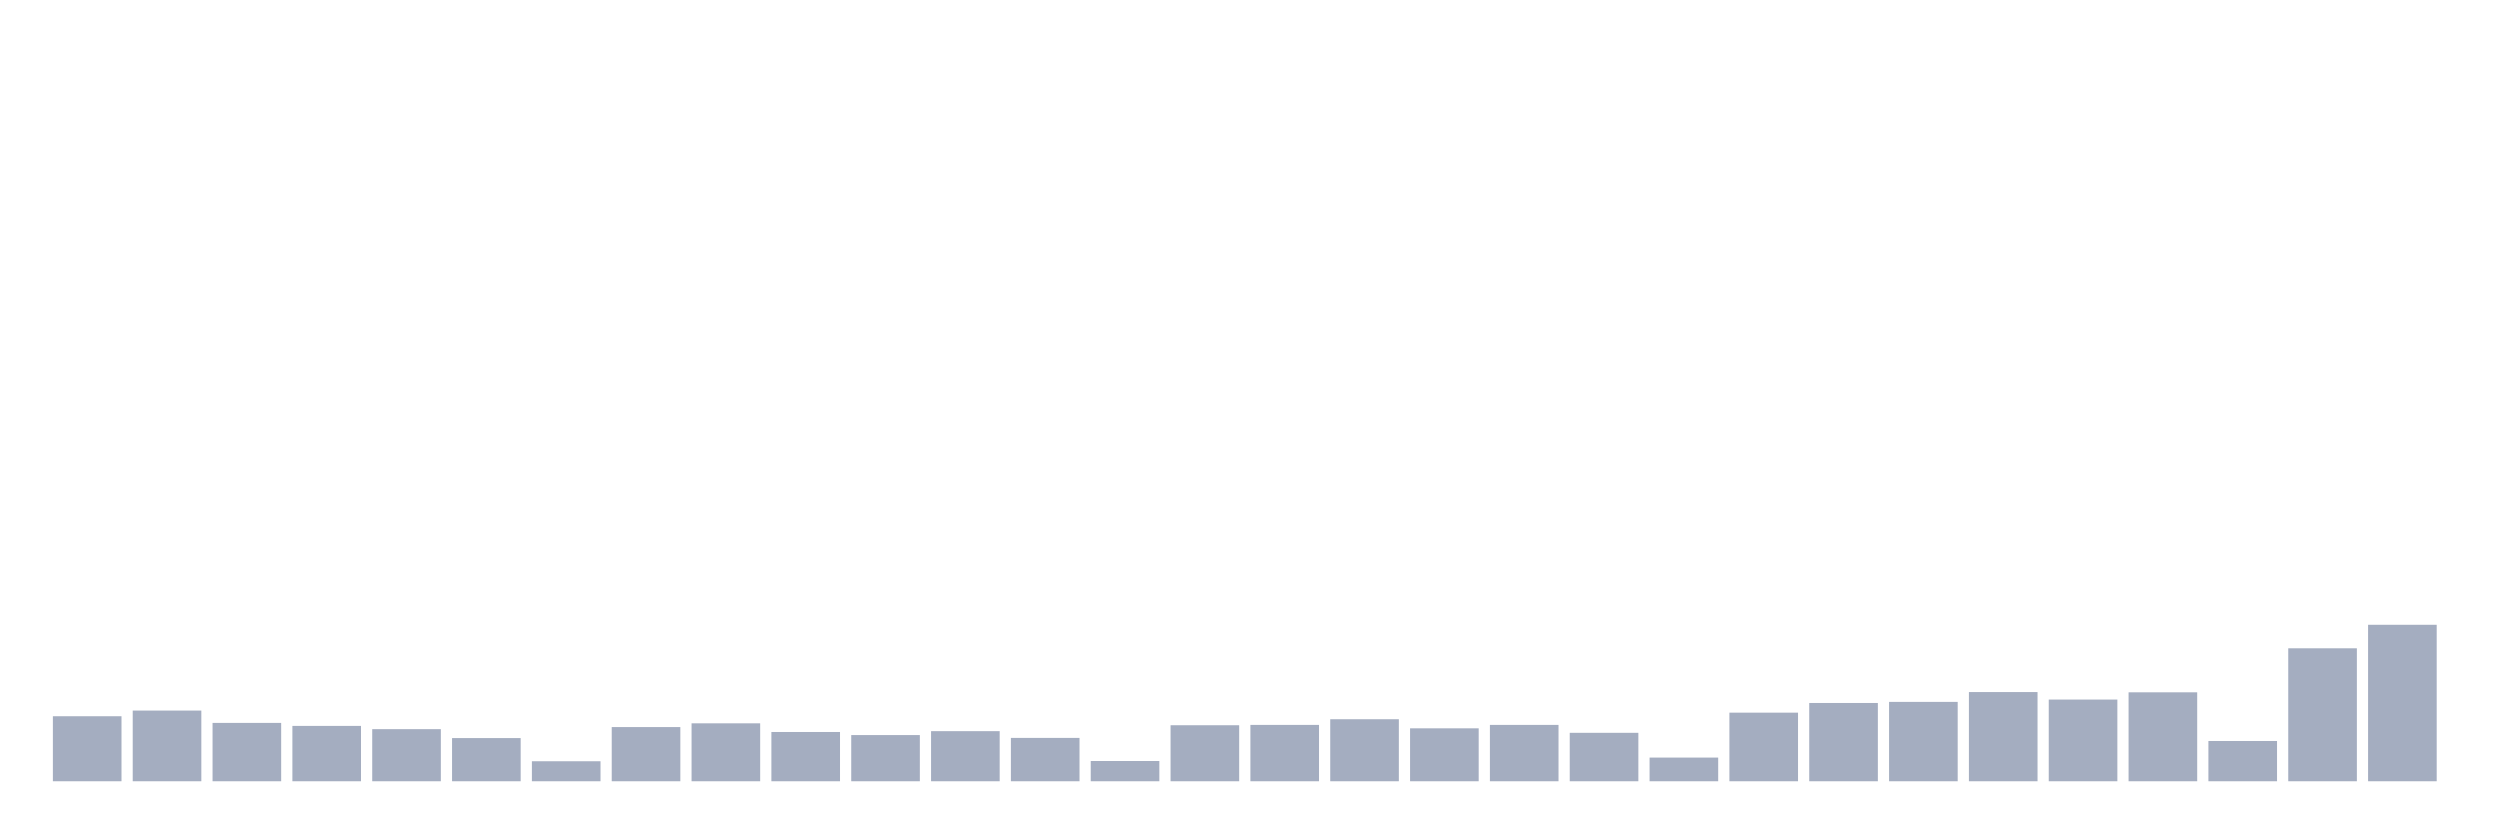
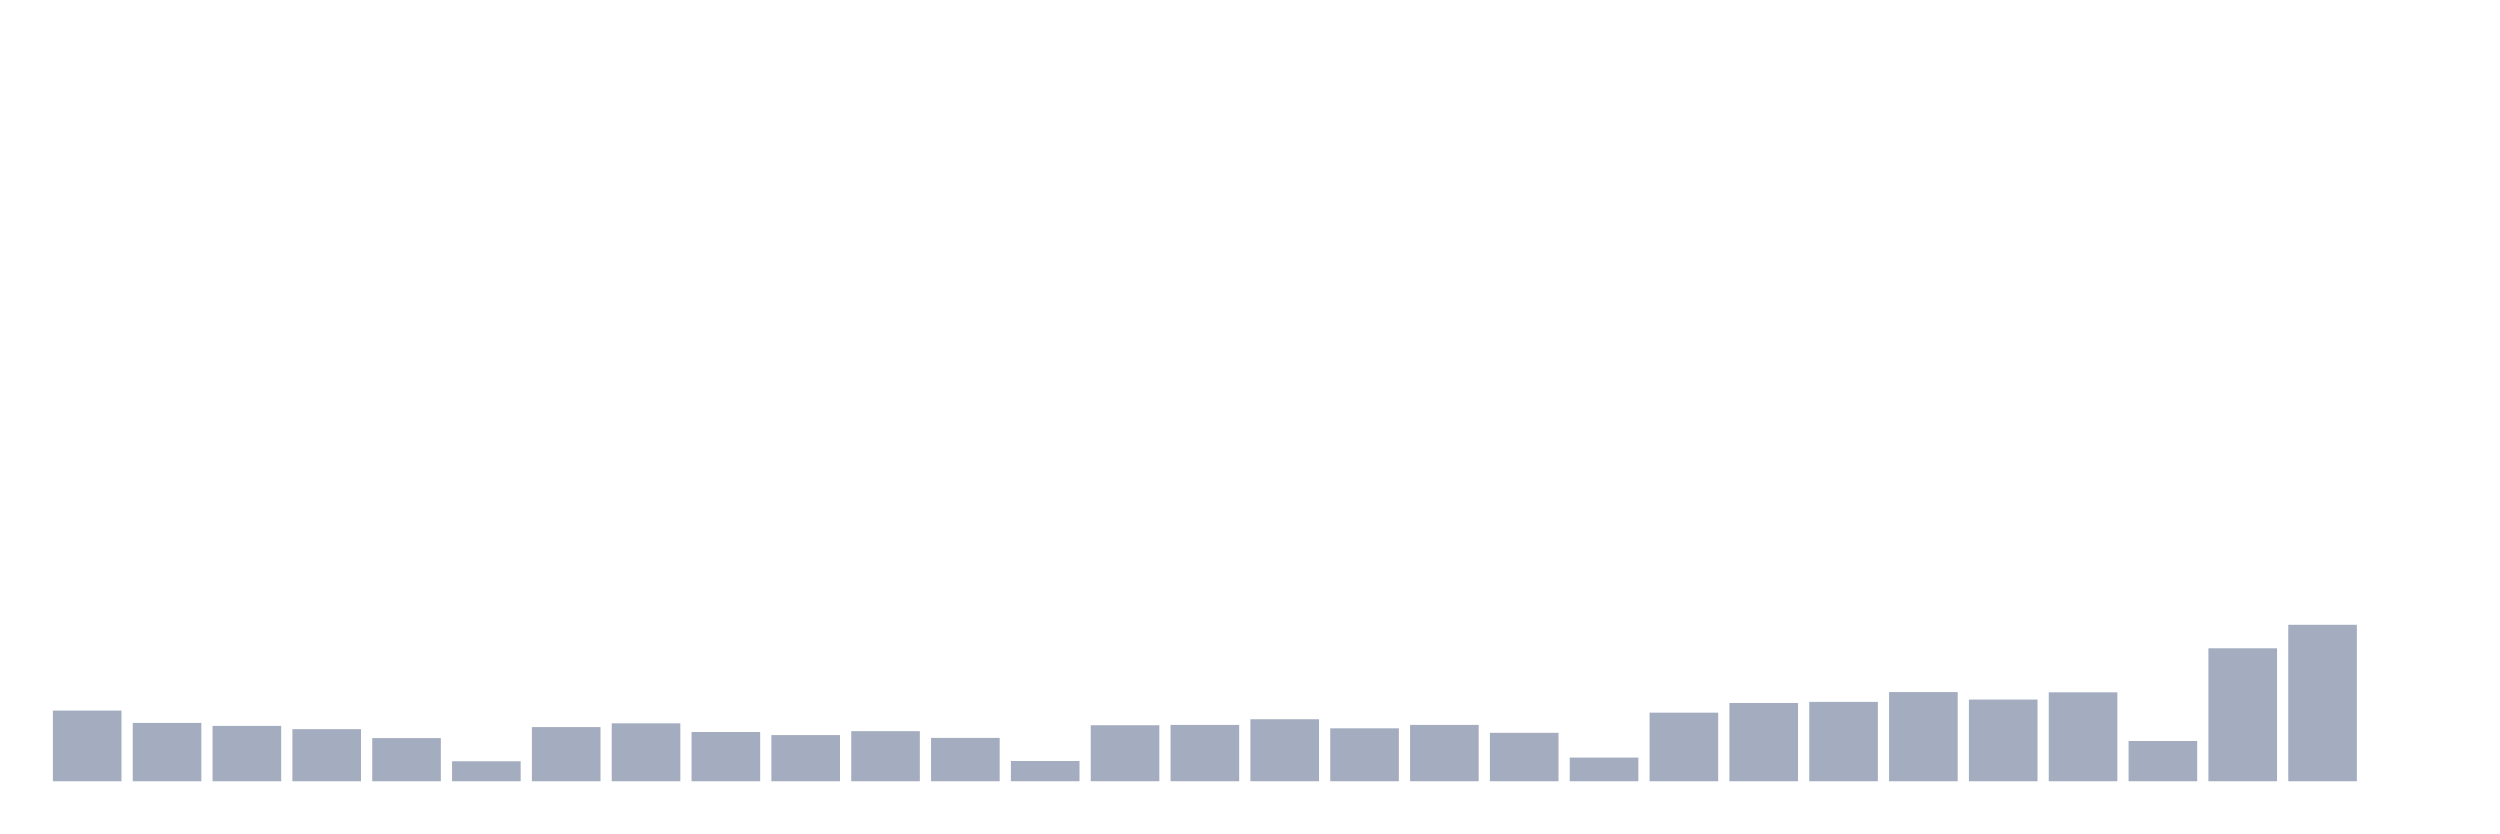
<svg xmlns="http://www.w3.org/2000/svg" viewBox="0 0 480 160">
  <g transform="translate(10,10)">
-     <rect class="bar" x="0.153" width="13.175" y="127.516" height="12.484" fill="rgb(164,173,192)" />
-     <rect class="bar" x="15.482" width="13.175" y="126.428" height="13.572" fill="rgb(164,173,192)" />
-     <rect class="bar" x="30.81" width="13.175" y="128.797" height="11.203" fill="rgb(164,173,192)" />
-     <rect class="bar" x="46.138" width="13.175" y="129.373" height="10.627" fill="rgb(164,173,192)" />
-     <rect class="bar" x="61.466" width="13.175" y="129.997" height="10.003" fill="rgb(164,173,192)" />
-     <rect class="bar" x="76.794" width="13.175" y="131.71" height="8.29" fill="rgb(164,173,192)" />
-     <rect class="bar" x="92.123" width="13.175" y="136.159" height="3.841" fill="rgb(164,173,192)" />
-     <rect class="bar" x="107.451" width="13.175" y="129.597" height="10.403" fill="rgb(164,173,192)" />
-     <rect class="bar" x="122.779" width="13.175" y="128.877" height="11.123" fill="rgb(164,173,192)" />
-     <rect class="bar" x="138.107" width="13.175" y="130.541" height="9.459" fill="rgb(164,173,192)" />
-     <rect class="bar" x="153.436" width="13.175" y="131.133" height="8.867" fill="rgb(164,173,192)" />
-     <rect class="bar" x="168.764" width="13.175" y="130.381" height="9.619" fill="rgb(164,173,192)" />
-     <rect class="bar" x="184.092" width="13.175" y="131.678" height="8.322" fill="rgb(164,173,192)" />
-     <rect class="bar" x="199.42" width="13.175" y="136.111" height="3.889" fill="rgb(164,173,192)" />
-     <rect class="bar" x="214.748" width="13.175" y="129.245" height="10.755" fill="rgb(164,173,192)" />
-     <rect class="bar" x="230.077" width="13.175" y="129.181" height="10.819" fill="rgb(164,173,192)" />
-     <rect class="bar" x="245.405" width="13.175" y="128.092" height="11.908" fill="rgb(164,173,192)" />
-     <rect class="bar" x="260.733" width="13.175" y="129.837" height="10.163" fill="rgb(164,173,192)" />
-     <rect class="bar" x="276.061" width="13.175" y="129.181" height="10.819" fill="rgb(164,173,192)" />
-     <rect class="bar" x="291.39" width="13.175" y="130.701" height="9.299" fill="rgb(164,173,192)" />
-     <rect class="bar" x="306.718" width="13.175" y="135.455" height="4.545" fill="rgb(164,173,192)" />
-     <rect class="bar" x="322.046" width="13.175" y="126.828" height="13.172" fill="rgb(164,173,192)" />
-     <rect class="bar" x="337.374" width="13.175" y="124.972" height="15.028" fill="rgb(164,173,192)" />
-     <rect class="bar" x="352.702" width="13.175" y="124.763" height="15.237" fill="rgb(164,173,192)" />
-     <rect class="bar" x="368.031" width="13.175" y="122.875" height="17.125" fill="rgb(164,173,192)" />
-     <rect class="bar" x="383.359" width="13.175" y="124.315" height="15.685" fill="rgb(164,173,192)" />
-     <rect class="bar" x="398.687" width="13.175" y="122.923" height="17.077" fill="rgb(164,173,192)" />
-     <rect class="bar" x="414.015" width="13.175" y="132.27" height="7.73" fill="rgb(164,173,192)" />
-     <rect class="bar" x="429.344" width="13.175" y="114.472" height="25.528" fill="rgb(164,173,192)" />
-     <rect class="bar" x="444.672" width="13.175" y="109.959" height="30.041" fill="rgb(164,173,192)" />
+     <rect class="bar" x="0.153" width="13.175" y="126.428" height="13.572" fill="rgb(164,173,192)" />
+     <rect class="bar" x="15.482" width="13.175" y="128.797" height="11.203" fill="rgb(164,173,192)" />
+     <rect class="bar" x="30.81" width="13.175" y="129.373" height="10.627" fill="rgb(164,173,192)" />
+     <rect class="bar" x="46.138" width="13.175" y="129.997" height="10.003" fill="rgb(164,173,192)" />
+     <rect class="bar" x="61.466" width="13.175" y="131.71" height="8.29" fill="rgb(164,173,192)" />
+     <rect class="bar" x="76.794" width="13.175" y="136.159" height="3.841" fill="rgb(164,173,192)" />
+     <rect class="bar" x="92.123" width="13.175" y="129.597" height="10.403" fill="rgb(164,173,192)" />
+     <rect class="bar" x="107.451" width="13.175" y="128.877" height="11.123" fill="rgb(164,173,192)" />
+     <rect class="bar" x="122.779" width="13.175" y="130.541" height="9.459" fill="rgb(164,173,192)" />
+     <rect class="bar" x="138.107" width="13.175" y="131.133" height="8.867" fill="rgb(164,173,192)" />
+     <rect class="bar" x="153.436" width="13.175" y="130.381" height="9.619" fill="rgb(164,173,192)" />
+     <rect class="bar" x="168.764" width="13.175" y="131.678" height="8.322" fill="rgb(164,173,192)" />
+     <rect class="bar" x="184.092" width="13.175" y="136.111" height="3.889" fill="rgb(164,173,192)" />
+     <rect class="bar" x="199.42" width="13.175" y="129.245" height="10.755" fill="rgb(164,173,192)" />
+     <rect class="bar" x="214.748" width="13.175" y="129.181" height="10.819" fill="rgb(164,173,192)" />
+     <rect class="bar" x="230.077" width="13.175" y="128.092" height="11.908" fill="rgb(164,173,192)" />
+     <rect class="bar" x="245.405" width="13.175" y="129.837" height="10.163" fill="rgb(164,173,192)" />
+     <rect class="bar" x="260.733" width="13.175" y="129.181" height="10.819" fill="rgb(164,173,192)" />
+     <rect class="bar" x="276.061" width="13.175" y="130.701" height="9.299" fill="rgb(164,173,192)" />
+     <rect class="bar" x="291.39" width="13.175" y="135.455" height="4.545" fill="rgb(164,173,192)" />
+     <rect class="bar" x="306.718" width="13.175" y="126.828" height="13.172" fill="rgb(164,173,192)" />
+     <rect class="bar" x="322.046" width="13.175" y="124.972" height="15.028" fill="rgb(164,173,192)" />
+     <rect class="bar" x="337.374" width="13.175" y="124.763" height="15.237" fill="rgb(164,173,192)" />
+     <rect class="bar" x="352.702" width="13.175" y="122.875" height="17.125" fill="rgb(164,173,192)" />
+     <rect class="bar" x="368.031" width="13.175" y="124.315" height="15.685" fill="rgb(164,173,192)" />
+     <rect class="bar" x="383.359" width="13.175" y="122.923" height="17.077" fill="rgb(164,173,192)" />
+     <rect class="bar" x="398.687" width="13.175" y="132.27" height="7.73" fill="rgb(164,173,192)" />
+     <rect class="bar" x="414.015" width="13.175" y="114.472" height="25.528" fill="rgb(164,173,192)" />
+     <rect class="bar" x="429.344" width="13.175" y="109.959" height="30.041" fill="rgb(164,173,192)" />
+     <rect class="bar" x="444.672" width="13.175" y="140" height="0" fill="rgb(164,173,192)" />
  </g>
</svg>
